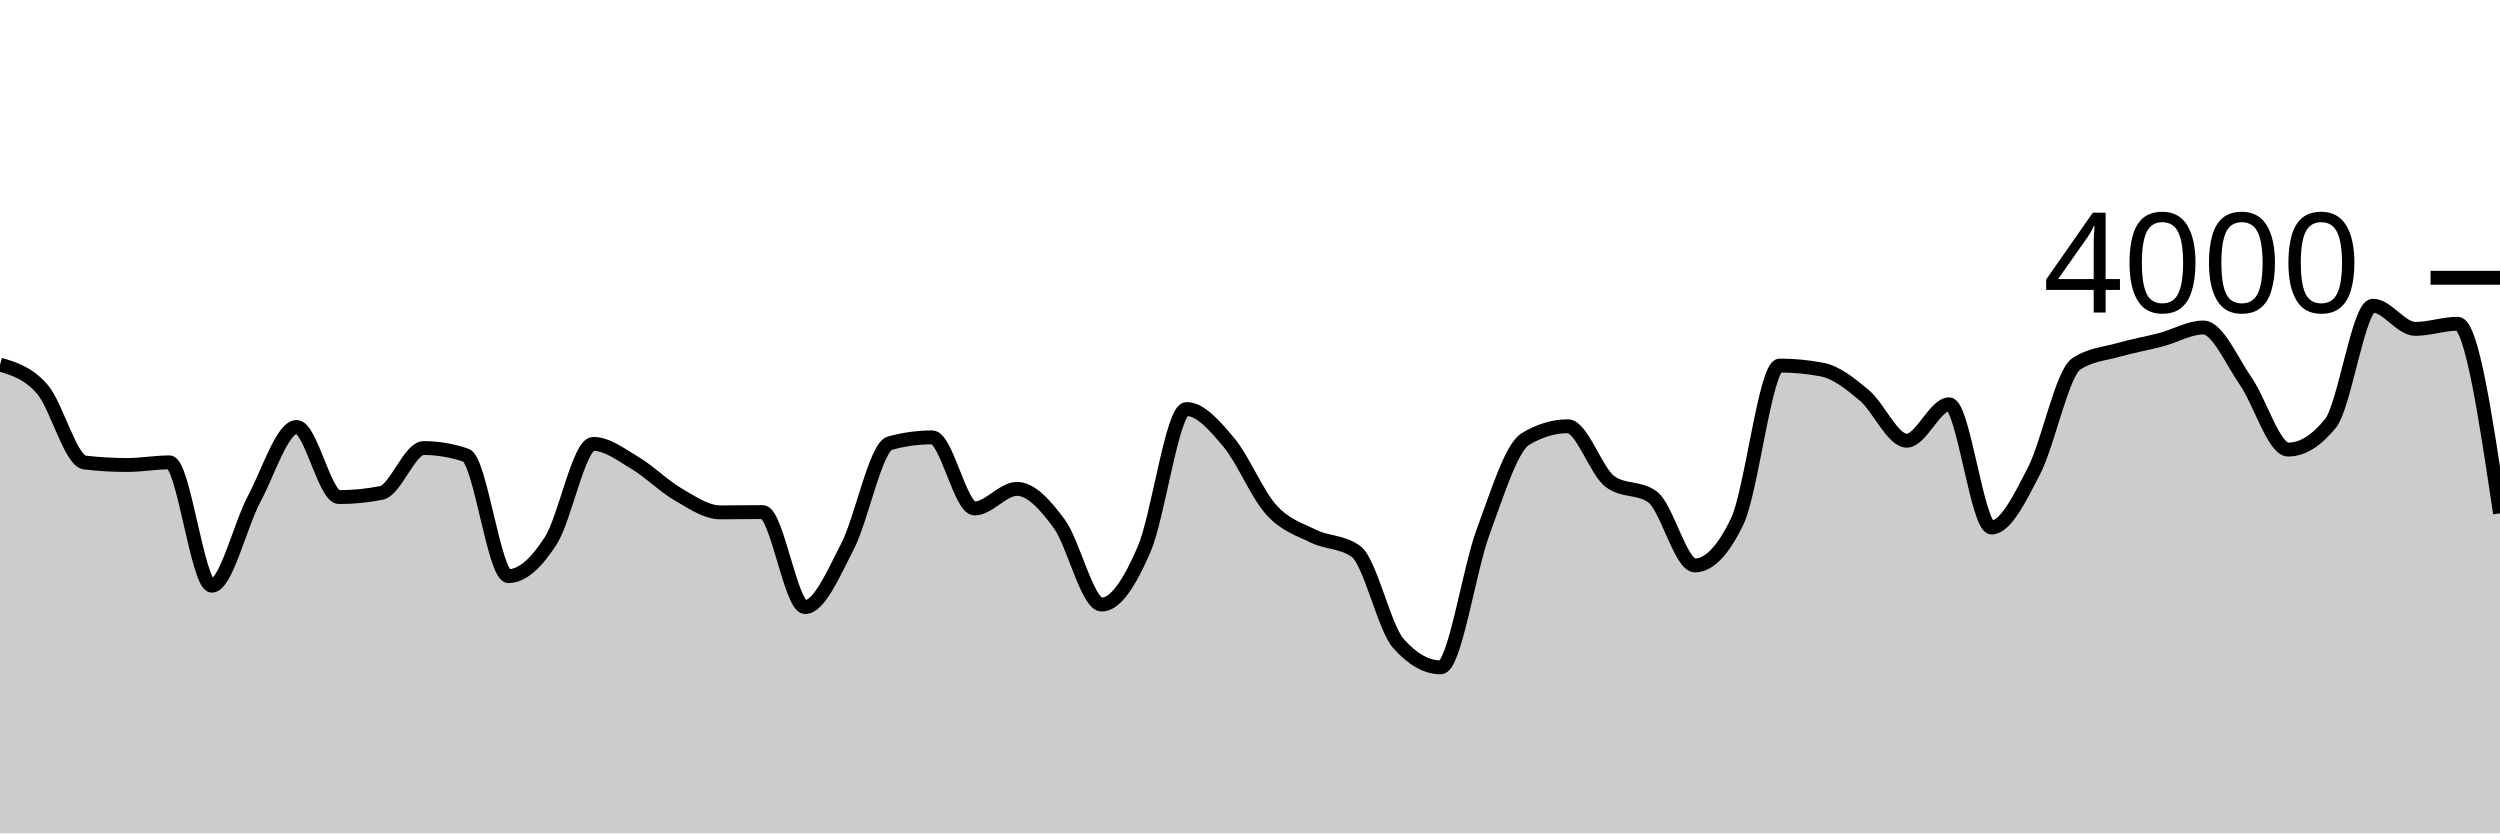
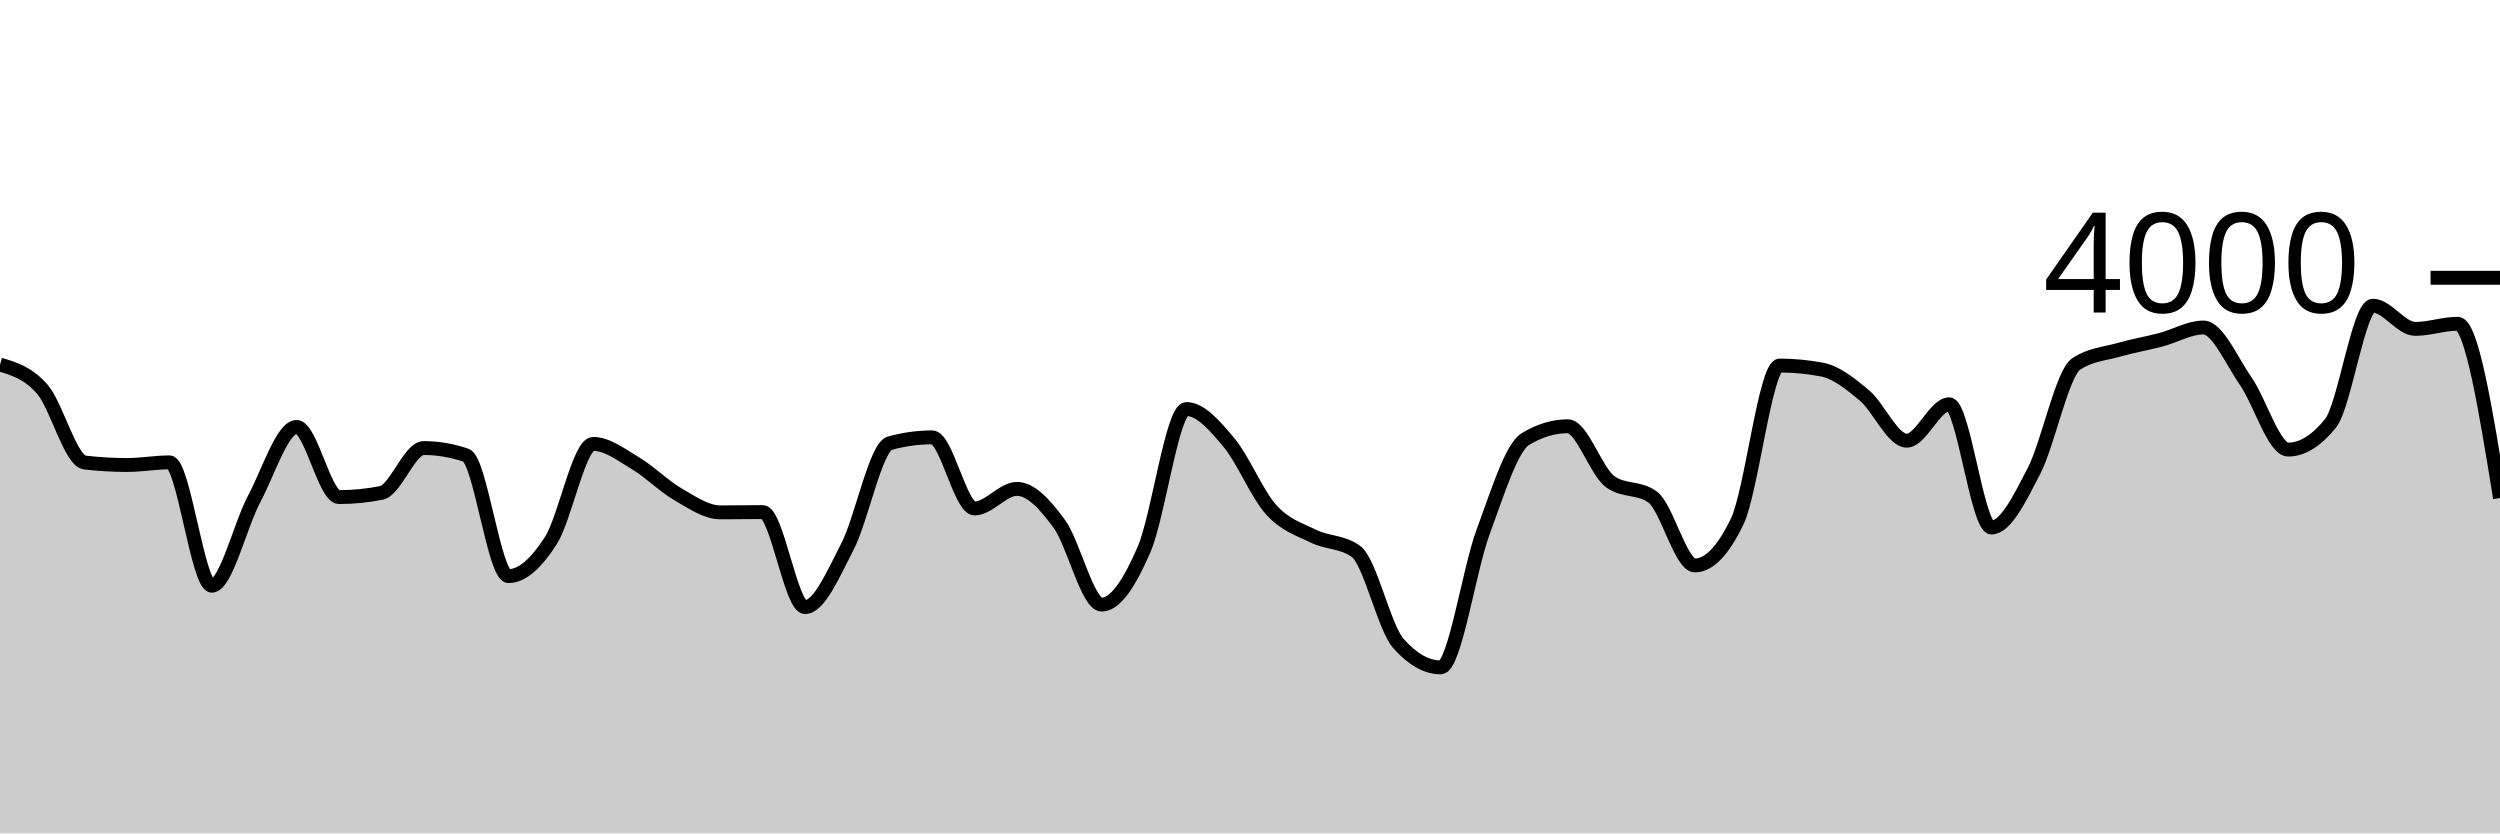
<svg xmlns="http://www.w3.org/2000/svg" viewBox="0 0 180 60">
  <g transform="translate(0,20)">
-     <path class="area" fill="rgba(0, 0, 0, 0.2)" d="M0,6.25C1.017,6.552,2.034,6.855,3.051,8.03C4.068,9.205,5.085,13.18,6.102,13.3C7.119,13.42,8.136,13.48,9.153,13.48C10.169,13.48,11.186,13.29,12.203,13.29C13.22,13.29,14.237,22.17,15.254,22.17C16.271,22.17,17.288,17.815,18.305,15.91C19.322,14.005,20.339,10.74,21.356,10.74C22.373,10.74,23.39,15.79,24.407,15.79C25.424,15.79,26.441,15.69,27.458,15.49C28.475,15.29,29.492,12.26,30.508,12.26C31.525,12.26,32.542,12.433,33.559,12.78C34.576,13.127,35.593,21.48,36.61,21.48C37.627,21.48,38.644,20.507,39.661,18.92C40.678,17.333,41.695,11.96,42.712,11.96C43.729,11.96,44.746,12.755,45.763,13.36C46.78,13.965,47.797,15.002,48.814,15.59C49.831,16.178,50.847,16.89,51.864,16.89C52.881,16.89,53.898,16.87,54.915,16.87C55.932,16.87,56.949,23.71,57.966,23.71C58.983,23.71,60,21.317,61.017,19.35C62.034,17.383,63.051,12.19,64.068,11.91C65.085,11.63,66.102,11.49,67.119,11.49C68.136,11.49,69.153,16.61,70.169,16.61C71.186,16.61,72.203,15.2,73.22,15.2C74.237,15.2,75.254,16.332,76.271,17.72C77.288,19.108,78.305,23.53,79.322,23.53C80.339,23.53,81.356,21.907,82.373,19.56C83.39,17.213,84.407,9.45,85.424,9.45C86.441,9.45,87.458,10.642,88.475,11.85C89.492,13.058,90.508,15.573,91.525,16.7C92.542,17.827,93.559,18.11,94.576,18.61C95.593,19.11,96.61,18.973,97.627,19.7C98.644,20.427,99.661,25.167,100.678,26.32C101.695,27.473,102.712,28.05,103.729,28.05C104.746,28.05,105.763,21.05,106.78,18.31C107.797,15.57,108.814,12.223,109.831,11.61C110.847,10.997,111.864,10.69,112.881,10.69C113.898,10.69,114.915,13.947,115.932,14.68C116.949,15.413,117.966,15.047,118.983,15.78C120,16.513,121.017,20.71,122.034,20.71C123.051,20.71,124.068,19.65,125.085,17.53C126.102,15.41,127.119,6.32,128.136,6.32C129.153,6.32,130.169,6.417,131.186,6.61C132.203,6.803,133.22,7.617,134.237,8.47C135.254,9.323,136.271,11.73,137.288,11.73C138.305,11.73,139.322,9.11,140.339,9.11C141.356,9.11,142.373,17.98,143.39,17.98C144.407,17.98,145.424,15.883,146.441,13.92C147.458,11.957,148.475,6.873,149.492,6.2C150.508,5.527,151.525,5.48,152.542,5.19C153.559,4.9,154.576,4.728,155.593,4.46C156.61,4.192,157.627,3.58,158.644,3.58C159.661,3.58,160.678,5.985,161.695,7.45C162.712,8.915,163.729,12.37,164.746,12.37C165.763,12.37,166.78,11.74,167.797,10.48C168.814,9.22,169.831,2.01,170.847,2.01C171.864,2.01,172.881,3.68,173.898,3.68C174.915,3.68,175.932,3.31,176.949,3.31C177.966,3.31,178.983,10.135,180,16.96L180,40C178.983,40,177.966,40,176.949,40C175.932,40,174.915,40,173.898,40C172.881,40,171.864,40,170.847,40C169.831,40,168.814,40,167.797,40C166.78,40,165.763,40,164.746,40C163.729,40,162.712,40,161.695,40C160.678,40,159.661,40,158.644,40C157.627,40,156.61,40,155.593,40C154.576,40,153.559,40,152.542,40C151.525,40,150.508,40,149.492,40C148.475,40,147.458,40,146.441,40C145.424,40,144.407,40,143.39,40C142.373,40,141.356,40,140.339,40C139.322,40,138.305,40,137.288,40C136.271,40,135.254,40,134.237,40C133.22,40,132.203,40,131.186,40C130.169,40,129.153,40,128.136,40C127.119,40,126.102,40,125.085,40C124.068,40,123.051,40,122.034,40C121.017,40,120,40,118.983,40C117.966,40,116.949,40,115.932,40C114.915,40,113.898,40,112.881,40C111.864,40,110.847,40,109.831,40C108.814,40,107.797,40,106.78,40C105.763,40,104.746,40,103.729,40C102.712,40,101.695,40,100.678,40C99.661,40,98.644,40,97.627,40C96.61,40,95.593,40,94.576,40C93.559,40,92.542,40,91.525,40C90.508,40,89.492,40,88.475,40C87.458,40,86.441,40,85.424,40C84.407,40,83.39,40,82.373,40C81.356,40,80.339,40,79.322,40C78.305,40,77.288,40,76.271,40C75.254,40,74.237,40,73.22,40C72.203,40,71.186,40,70.169,40C69.153,40,68.136,40,67.119,40C66.102,40,65.085,40,64.068,40C63.051,40,62.034,40,61.017,40C60,40,58.983,40,57.966,40C56.949,40,55.932,40,54.915,40C53.898,40,52.881,40,51.864,40C50.847,40,49.831,40,48.814,40C47.797,40,46.78,40,45.763,40C44.746,40,43.729,40,42.712,40C41.695,40,40.678,40,39.661,40C38.644,40,37.627,40,36.61,40C35.593,40,34.576,40,33.559,40C32.542,40,31.525,40,30.508,40C29.492,40,28.475,40,27.458,40C26.441,40,25.424,40,24.407,40C23.39,40,22.373,40,21.356,40C20.339,40,19.322,40,18.305,40C17.288,40,16.271,40,15.254,40C14.237,40,13.22,40,12.203,40C11.186,40,10.169,40,9.153,40C8.136,40,7.119,40,6.102,40C5.085,40,4.068,40,3.051,40C2.034,40,1.017,40,0,40Z" />
-     <path class="line" stroke="black" fill="none" d="M0,6.25C1.017,6.552,2.034,6.855,3.051,8.03C4.068,9.205,5.085,13.18,6.102,13.3C7.119,13.42,8.136,13.48,9.153,13.48C10.169,13.48,11.186,13.29,12.203,13.29C13.22,13.29,14.237,22.17,15.254,22.17C16.271,22.17,17.288,17.815,18.305,15.91C19.322,14.005,20.339,10.74,21.356,10.74C22.373,10.74,23.39,15.79,24.407,15.79C25.424,15.79,26.441,15.69,27.458,15.49C28.475,15.29,29.492,12.26,30.508,12.26C31.525,12.26,32.542,12.433,33.559,12.78C34.576,13.127,35.593,21.48,36.61,21.48C37.627,21.48,38.644,20.507,39.661,18.92C40.678,17.333,41.695,11.96,42.712,11.96C43.729,11.96,44.746,12.755,45.763,13.36C46.78,13.965,47.797,15.002,48.814,15.59C49.831,16.178,50.847,16.89,51.864,16.89C52.881,16.89,53.898,16.87,54.915,16.87C55.932,16.87,56.949,23.71,57.966,23.71C58.983,23.71,60,21.317,61.017,19.35C62.034,17.383,63.051,12.19,64.068,11.91C65.085,11.63,66.102,11.49,67.119,11.49C68.136,11.49,69.153,16.61,70.169,16.61C71.186,16.61,72.203,15.2,73.22,15.2C74.237,15.2,75.254,16.332,76.271,17.72C77.288,19.108,78.305,23.53,79.322,23.53C80.339,23.53,81.356,21.907,82.373,19.56C83.39,17.213,84.407,9.45,85.424,9.45C86.441,9.45,87.458,10.642,88.475,11.85C89.492,13.058,90.508,15.573,91.525,16.7C92.542,17.827,93.559,18.11,94.576,18.61C95.593,19.11,96.61,18.973,97.627,19.7C98.644,20.427,99.661,25.167,100.678,26.32C101.695,27.473,102.712,28.05,103.729,28.05C104.746,28.05,105.763,21.05,106.78,18.31C107.797,15.57,108.814,12.223,109.831,11.61C110.847,10.997,111.864,10.69,112.881,10.69C113.898,10.69,114.915,13.947,115.932,14.68C116.949,15.413,117.966,15.047,118.983,15.78C120,16.513,121.017,20.71,122.034,20.71C123.051,20.71,124.068,19.65,125.085,17.53C126.102,15.41,127.119,6.32,128.136,6.32C129.153,6.32,130.169,6.417,131.186,6.61C132.203,6.803,133.22,7.617,134.237,8.47C135.254,9.323,136.271,11.73,137.288,11.73C138.305,11.73,139.322,9.11,140.339,9.11C141.356,9.11,142.373,17.98,143.39,17.98C144.407,17.98,145.424,15.883,146.441,13.92C147.458,11.957,148.475,6.873,149.492,6.2C150.508,5.527,151.525,5.48,152.542,5.19C153.559,4.9,154.576,4.728,155.593,4.46C156.61,4.192,157.627,3.58,158.644,3.58C159.661,3.58,160.678,5.985,161.695,7.45C162.712,8.915,163.729,12.37,164.746,12.37C165.763,12.37,166.78,11.74,167.797,10.48C168.814,9.22,169.831,2.01,170.847,2.01C171.864,2.01,172.881,3.68,173.898,3.68C174.915,3.68,175.932,3.31,176.949,3.31C177.966,3.31,178.983,10.135,180,16.96" />
+     <path class="area" fill="rgba(0, 0, 0, 0.2)" d="M0,6.25C1.017,6.552,2.034,6.855,3.051,8.03C4.068,9.205,5.085,13.18,6.102,13.3C7.119,13.42,8.136,13.48,9.153,13.48C10.169,13.48,11.186,13.29,12.203,13.29C13.22,13.29,14.237,22.17,15.254,22.17C16.271,22.17,17.288,17.815,18.305,15.91C19.322,14.005,20.339,10.74,21.356,10.74C22.373,10.74,23.39,15.79,24.407,15.79C25.424,15.79,26.441,15.69,27.458,15.49C28.475,15.29,29.492,12.26,30.508,12.26C31.525,12.26,32.542,12.433,33.559,12.78C34.576,13.127,35.593,21.48,36.61,21.48C37.627,21.48,38.644,20.507,39.661,18.92C40.678,17.333,41.695,11.96,42.712,11.96C43.729,11.96,44.746,12.755,45.763,13.36C46.78,13.965,47.797,15.002,48.814,15.59C49.831,16.178,50.847,16.89,51.864,16.89C52.881,16.89,53.898,16.87,54.915,16.87C55.932,16.87,56.949,23.71,57.966,23.71C58.983,23.71,60,21.317,61.017,19.35C62.034,17.383,63.051,12.19,64.068,11.91C65.085,11.63,66.102,11.49,67.119,11.49C68.136,11.49,69.153,16.61,70.169,16.61C71.186,16.61,72.203,15.2,73.22,15.2C74.237,15.2,75.254,16.332,76.271,17.72C77.288,19.108,78.305,23.53,79.322,23.53C80.339,23.53,81.356,21.907,82.373,19.56C83.39,17.213,84.407,9.45,85.424,9.45C86.441,9.45,87.458,10.642,88.475,11.85C89.492,13.058,90.508,15.573,91.525,16.7C92.542,17.827,93.559,18.11,94.576,18.61C95.593,19.11,96.61,18.973,97.627,19.7C98.644,20.427,99.661,25.167,100.678,26.32C101.695,27.473,102.712,28.05,103.729,28.05C104.746,28.05,105.763,21.05,106.78,18.31C107.797,15.57,108.814,12.223,109.831,11.61C110.847,10.997,111.864,10.69,112.881,10.69C113.898,10.69,114.915,13.947,115.932,14.68C116.949,15.413,117.966,15.047,118.983,15.78C120,16.513,121.017,20.71,122.034,20.71C123.051,20.71,124.068,19.65,125.085,17.53C126.102,15.41,127.119,6.32,128.136,6.32C129.153,6.32,130.169,6.417,131.186,6.61C132.203,6.803,133.22,7.617,134.237,8.47C135.254,9.323,136.271,11.73,137.288,11.73C138.305,11.73,139.322,9.11,140.339,9.11C141.356,9.11,142.373,17.98,143.39,17.98C144.407,17.98,145.424,15.883,146.441,13.92C147.458,11.957,148.475,6.873,149.492,6.2C150.508,5.527,151.525,5.48,152.542,5.19C153.559,4.9,154.576,4.728,155.593,4.46C156.61,4.192,157.627,3.58,158.644,3.58C159.661,3.58,160.678,5.985,161.695,7.45C162.712,8.915,163.729,12.37,164.746,12.37C165.763,12.37,166.78,11.74,167.797,10.48C168.814,9.22,169.831,2.01,170.847,2.01C171.864,2.01,172.881,3.68,173.898,3.68C174.915,3.68,175.932,3.31,176.949,3.31C177.966,3.31,178.983,9.585,180,15.86L180,40C178.983,40,177.966,40,176.949,40C175.932,40,174.915,40,173.898,40C172.881,40,171.864,40,170.847,40C169.831,40,168.814,40,167.797,40C166.78,40,165.763,40,164.746,40C163.729,40,162.712,40,161.695,40C160.678,40,159.661,40,158.644,40C157.627,40,156.61,40,155.593,40C154.576,40,153.559,40,152.542,40C151.525,40,150.508,40,149.492,40C148.475,40,147.458,40,146.441,40C145.424,40,144.407,40,143.39,40C142.373,40,141.356,40,140.339,40C139.322,40,138.305,40,137.288,40C136.271,40,135.254,40,134.237,40C133.22,40,132.203,40,131.186,40C130.169,40,129.153,40,128.136,40C127.119,40,126.102,40,125.085,40C124.068,40,123.051,40,122.034,40C121.017,40,120,40,118.983,40C117.966,40,116.949,40,115.932,40C114.915,40,113.898,40,112.881,40C111.864,40,110.847,40,109.831,40C108.814,40,107.797,40,106.78,40C105.763,40,104.746,40,103.729,40C102.712,40,101.695,40,100.678,40C99.661,40,98.644,40,97.627,40C96.61,40,95.593,40,94.576,40C93.559,40,92.542,40,91.525,40C90.508,40,89.492,40,88.475,40C87.458,40,86.441,40,85.424,40C84.407,40,83.39,40,82.373,40C81.356,40,80.339,40,79.322,40C78.305,40,77.288,40,76.271,40C75.254,40,74.237,40,73.22,40C72.203,40,71.186,40,70.169,40C69.153,40,68.136,40,67.119,40C66.102,40,65.085,40,64.068,40C63.051,40,62.034,40,61.017,40C60,40,58.983,40,57.966,40C56.949,40,55.932,40,54.915,40C53.898,40,52.881,40,51.864,40C50.847,40,49.831,40,48.814,40C47.797,40,46.78,40,45.763,40C44.746,40,43.729,40,42.712,40C41.695,40,40.678,40,39.661,40C38.644,40,37.627,40,36.61,40C35.593,40,34.576,40,33.559,40C32.542,40,31.525,40,30.508,40C29.492,40,28.475,40,27.458,40C26.441,40,25.424,40,24.407,40C23.39,40,22.373,40,21.356,40C20.339,40,19.322,40,18.305,40C17.288,40,16.271,40,15.254,40C14.237,40,13.22,40,12.203,40C11.186,40,10.169,40,9.153,40C8.136,40,7.119,40,6.102,40C5.085,40,4.068,40,3.051,40C2.034,40,1.017,40,0,40Z" />
+     <path class="line" stroke="black" fill="none" d="M0,6.25C1.017,6.552,2.034,6.855,3.051,8.03C4.068,9.205,5.085,13.18,6.102,13.3C7.119,13.42,8.136,13.48,9.153,13.48C10.169,13.48,11.186,13.29,12.203,13.29C13.22,13.29,14.237,22.17,15.254,22.17C16.271,22.17,17.288,17.815,18.305,15.91C19.322,14.005,20.339,10.74,21.356,10.74C22.373,10.74,23.39,15.79,24.407,15.79C25.424,15.79,26.441,15.69,27.458,15.49C28.475,15.29,29.492,12.26,30.508,12.26C31.525,12.26,32.542,12.433,33.559,12.78C34.576,13.127,35.593,21.48,36.61,21.48C37.627,21.48,38.644,20.507,39.661,18.92C40.678,17.333,41.695,11.96,42.712,11.96C43.729,11.96,44.746,12.755,45.763,13.36C46.78,13.965,47.797,15.002,48.814,15.59C49.831,16.178,50.847,16.89,51.864,16.89C52.881,16.89,53.898,16.87,54.915,16.87C55.932,16.87,56.949,23.71,57.966,23.71C58.983,23.71,60,21.317,61.017,19.35C62.034,17.383,63.051,12.19,64.068,11.91C65.085,11.63,66.102,11.49,67.119,11.49C68.136,11.49,69.153,16.61,70.169,16.61C71.186,16.61,72.203,15.2,73.22,15.2C74.237,15.2,75.254,16.332,76.271,17.72C77.288,19.108,78.305,23.53,79.322,23.53C80.339,23.53,81.356,21.907,82.373,19.56C83.39,17.213,84.407,9.45,85.424,9.45C86.441,9.45,87.458,10.642,88.475,11.85C89.492,13.058,90.508,15.573,91.525,16.7C92.542,17.827,93.559,18.11,94.576,18.61C95.593,19.11,96.61,18.973,97.627,19.7C98.644,20.427,99.661,25.167,100.678,26.32C101.695,27.473,102.712,28.05,103.729,28.05C104.746,28.05,105.763,21.05,106.78,18.31C107.797,15.57,108.814,12.223,109.831,11.61C110.847,10.997,111.864,10.69,112.881,10.69C113.898,10.69,114.915,13.947,115.932,14.68C116.949,15.413,117.966,15.047,118.983,15.78C120,16.513,121.017,20.71,122.034,20.71C123.051,20.71,124.068,19.65,125.085,17.53C126.102,15.41,127.119,6.32,128.136,6.32C129.153,6.32,130.169,6.417,131.186,6.61C132.203,6.803,133.22,7.617,134.237,8.47C135.254,9.323,136.271,11.73,137.288,11.73C138.305,11.73,139.322,9.11,140.339,9.11C141.356,9.11,142.373,17.98,143.39,17.98C144.407,17.98,145.424,15.883,146.441,13.92C147.458,11.957,148.475,6.873,149.492,6.2C150.508,5.527,151.525,5.48,152.542,5.19C153.559,4.9,154.576,4.728,155.593,4.46C156.61,4.192,157.627,3.58,158.644,3.58C159.661,3.58,160.678,5.985,161.695,7.45C162.712,8.915,163.729,12.37,164.746,12.37C165.763,12.37,166.78,11.74,167.797,10.48C168.814,9.22,169.831,2.01,170.847,2.01C171.864,2.01,172.881,3.68,173.898,3.68C174.915,3.68,175.932,3.31,176.949,3.31C177.966,3.31,178.983,9.585,180,15.86" />
    <path class="axis-ceiling" stroke-width="1" stroke="black" fill="none" d="M175,0L180,0" />
    <text class="axis-ceiling-label" font-family="sans-serif" text-anchor="end" font-size="10px" x="170" y="2.5">4000</text>
  </g>
</svg>
